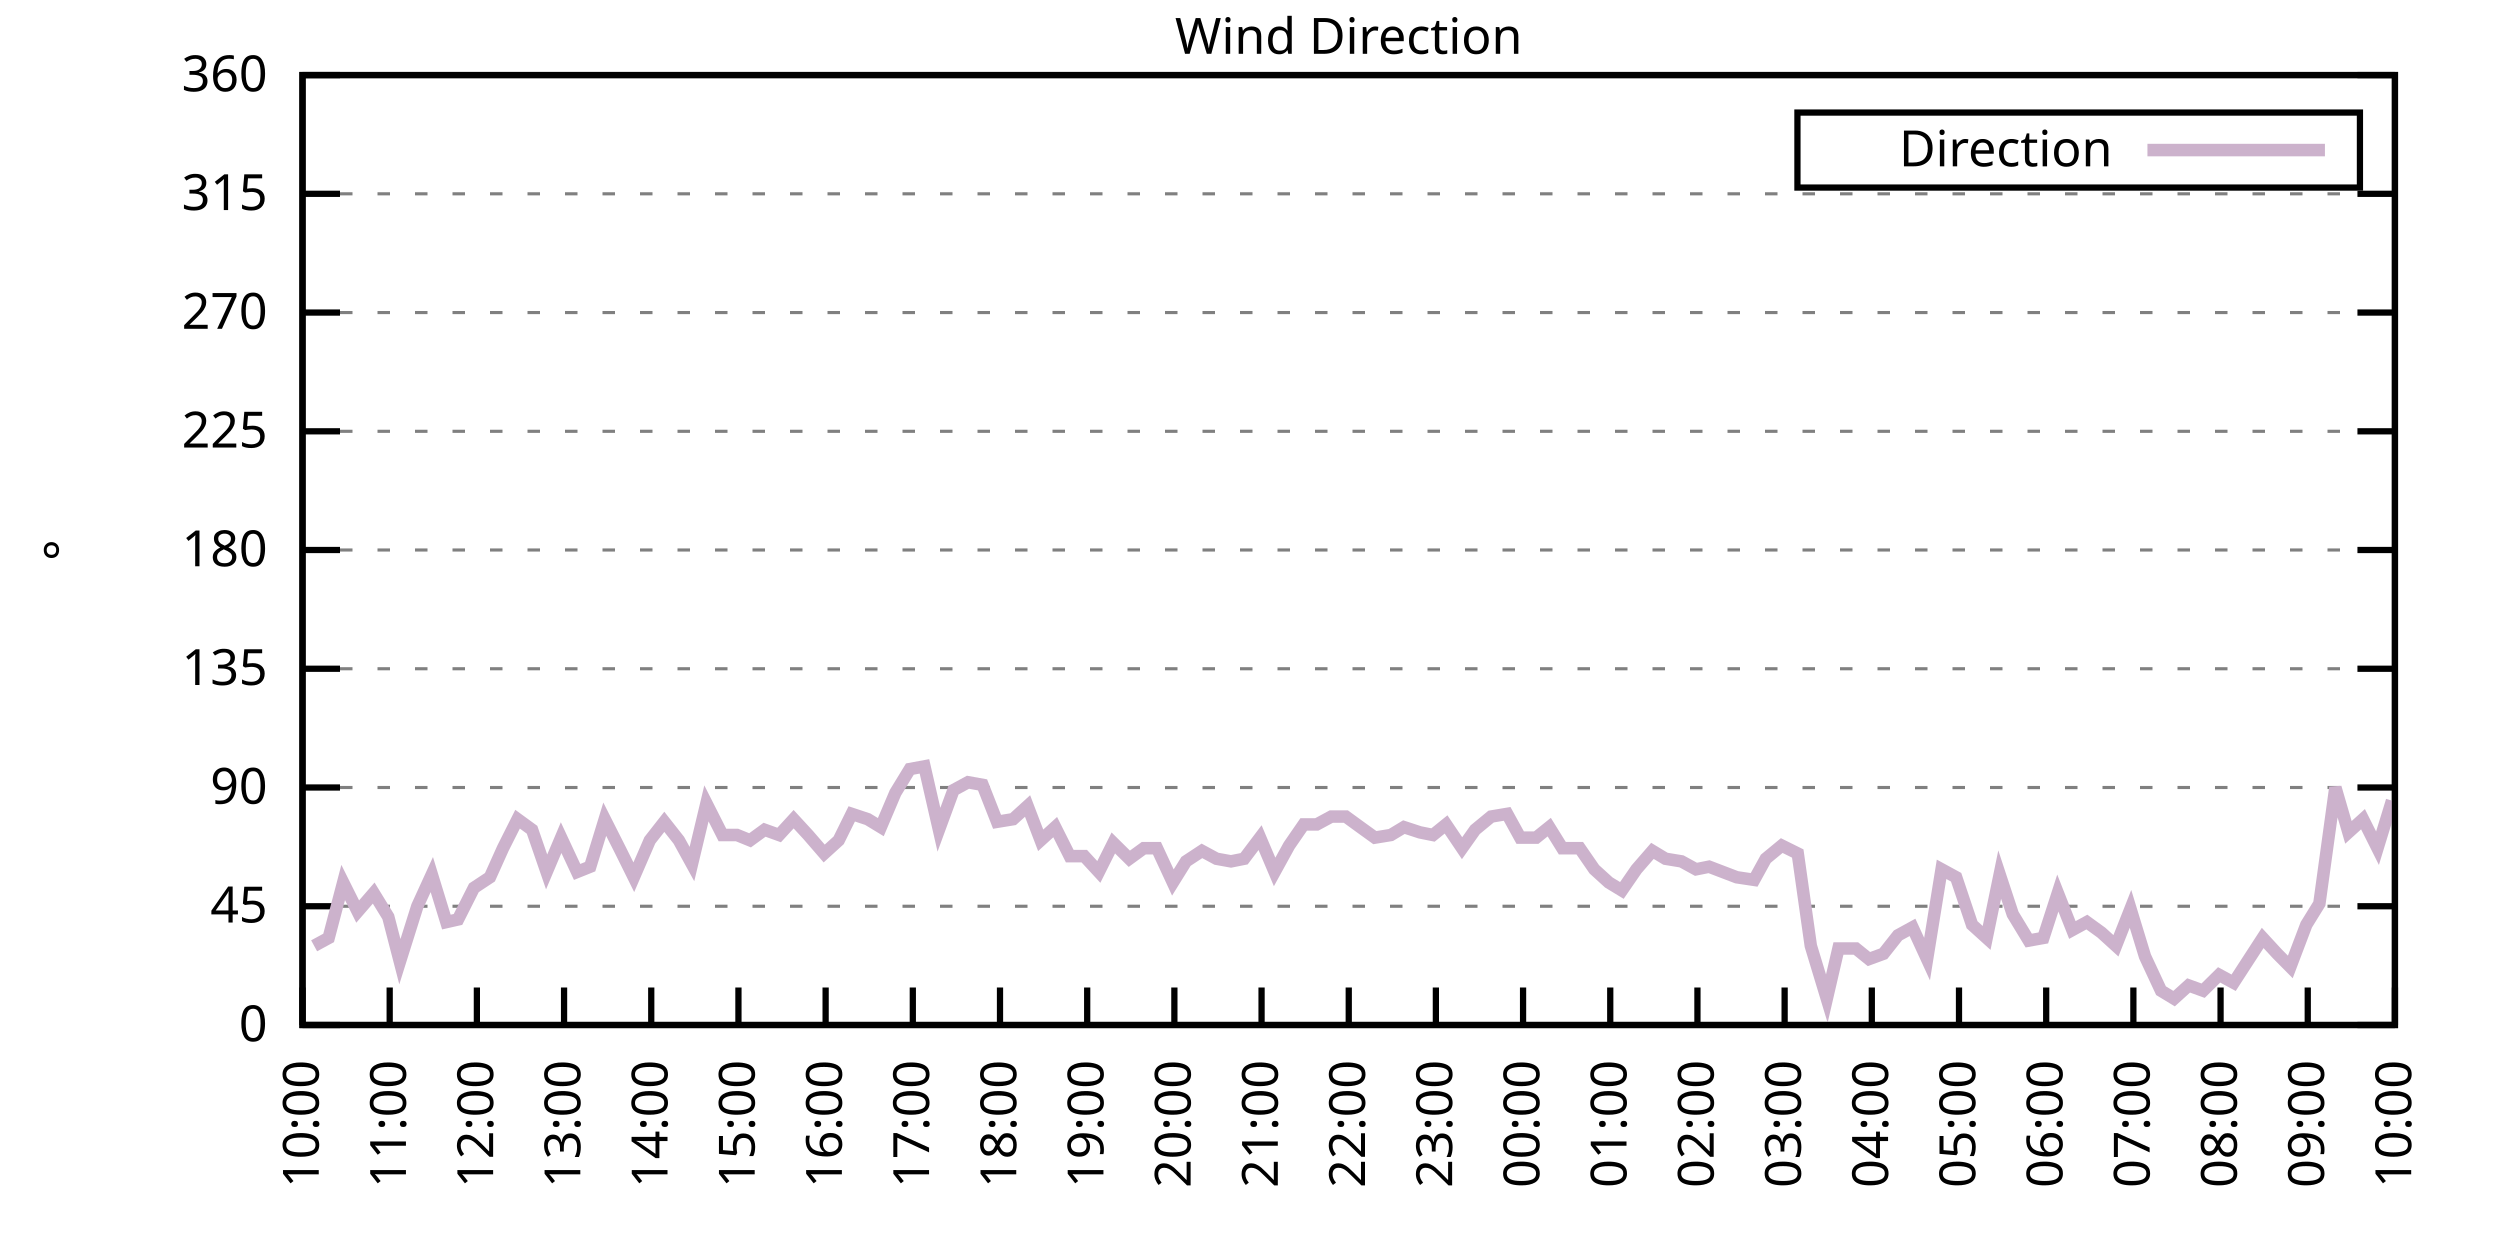
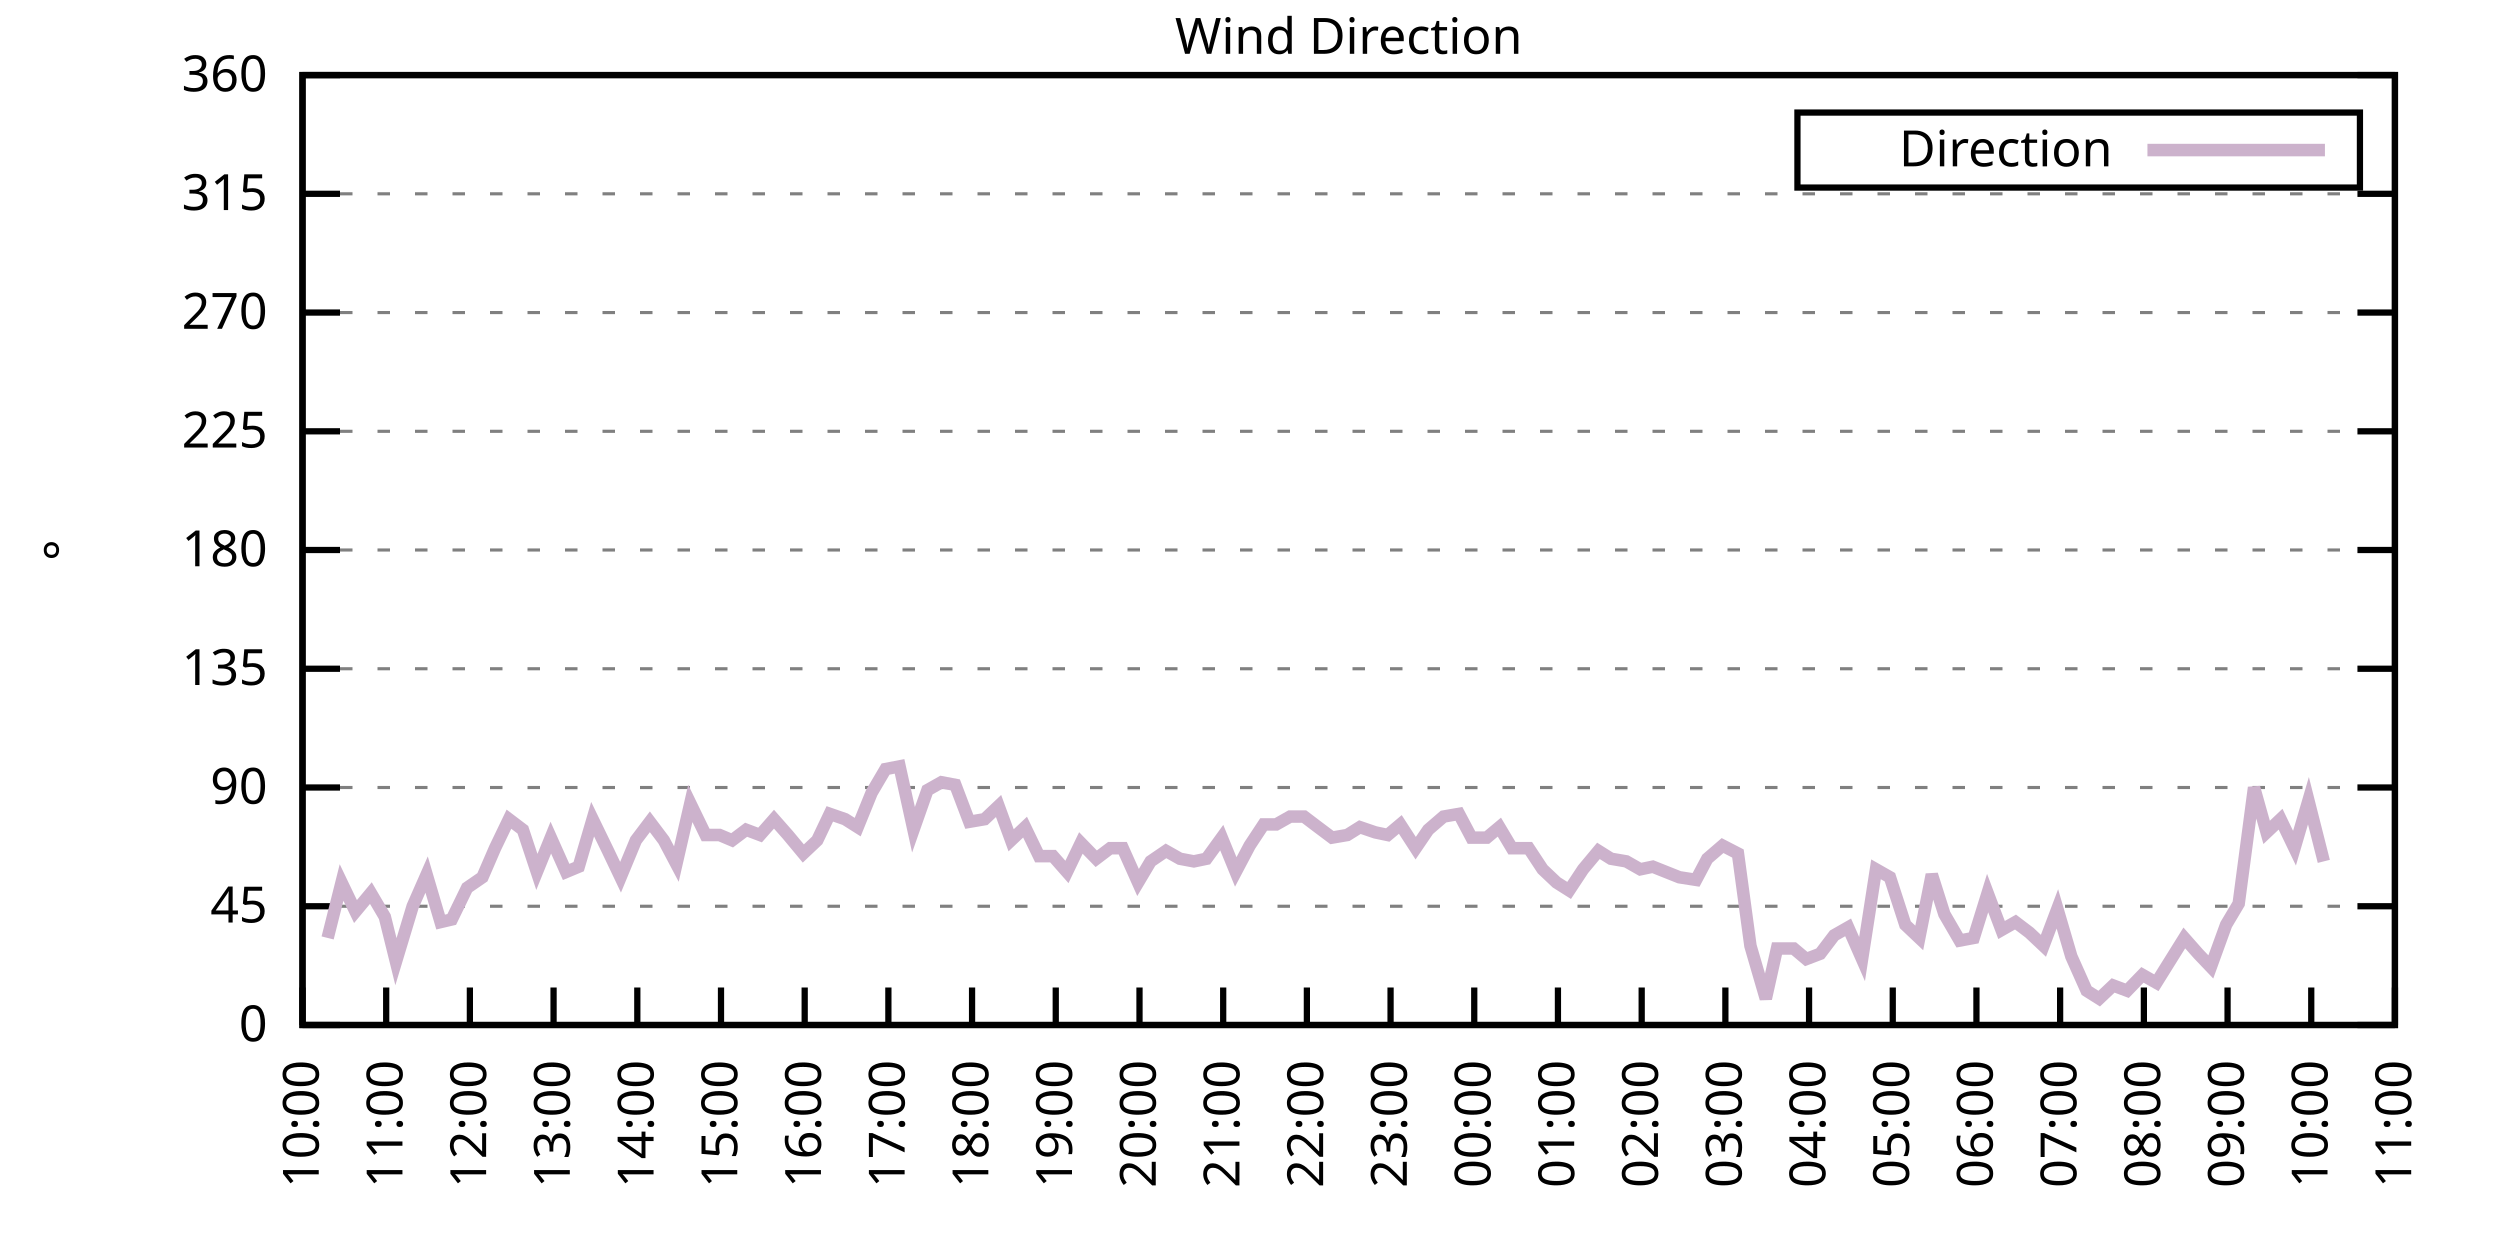
<svg xmlns="http://www.w3.org/2000/svg" xmlns:xlink="http://www.w3.org/1999/xlink" width="400" height="200" viewBox="0 0 400 200">
  <g id="gnuplot_canvas">
    <rect x="0" y="0" width="400" height="200" fill="none" />
    <defs>
      <circle id="gpDot" r="0.5" stroke-width="0.5" stroke="currentColor" />
      <path id="gpPt0" stroke-width="0.333" stroke="currentColor" d="M-1,0 h2 M0,-1 v2" />
      <path id="gpPt1" stroke-width="0.333" stroke="currentColor" d="M-1,-1 L1,1 M1,-1 L-1,1" />
      <path id="gpPt2" stroke-width="0.333" stroke="currentColor" d="M-1,0 L1,0 M0,-1 L0,1 M-1,-1 L1,1 M-1,1 L1,-1" />
      <rect id="gpPt3" stroke-width="0.333" stroke="currentColor" x="-1" y="-1" width="2" height="2" />
      <rect id="gpPt4" stroke-width="0.333" stroke="currentColor" fill="currentColor" x="-1" y="-1" width="2" height="2" />
      <circle id="gpPt5" stroke-width="0.333" stroke="currentColor" cx="0" cy="0" r="1" />
      <use xlink:href="#gpPt5" id="gpPt6" fill="currentColor" stroke="none" />
      <path id="gpPt7" stroke-width="0.333" stroke="currentColor" d="M0,-1.33 L-1.33,0.67 L1.33,0.67 z" />
      <use xlink:href="#gpPt7" id="gpPt8" fill="currentColor" stroke="none" />
      <use xlink:href="#gpPt7" id="gpPt9" stroke="currentColor" transform="rotate(180)" />
      <use xlink:href="#gpPt9" id="gpPt10" fill="currentColor" stroke="none" />
      <use xlink:href="#gpPt3" id="gpPt11" stroke="currentColor" transform="rotate(45)" />
      <use xlink:href="#gpPt11" id="gpPt12" fill="currentColor" stroke="none" />
      <path id="gpPt13" stroke-width="0.333" stroke="currentColor" d="M0,1.330 L1.265,0.411 L0.782,-1.067 L-0.782,-1.076 L-1.265,0.411 z" />
      <use xlink:href="#gpPt13" id="gpPt14" fill="currentColor" stroke="none" />
      <filter id="textbox" filterUnits="objectBoundingBox" x="0" y="0" height="1" width="1">
        <feFlood flood-color="white" flood-opacity="1" result="bgnd" />
        <feComposite in="SourceGraphic" in2="bgnd" operator="atop" />
      </filter>
      <filter id="greybox" filterUnits="objectBoundingBox" x="0" y="0" height="1" width="1">
        <feFlood flood-color="lightgrey" flood-opacity="1" result="grey" />
        <feComposite in="SourceGraphic" in2="grey" operator="atop" />
      </filter>
    </defs>
    <g fill="none" color="white" stroke="currentColor" stroke-width="1.00" stroke-linecap="butt" stroke-linejoin="miter">
</g>
    <g fill="none" color="black" stroke="currentColor" stroke-width="1.00" stroke-linecap="butt" stroke-linejoin="miter">
      <g stroke="none" shape-rendering="crispEdges">
        <polygon fill="rgb(255, 255, 255)" points="48.40,164.00 383.18,164.00 383.18,12.02 48.40,12.02 " />
      </g>
    </g>
    <g fill="none" color="black" stroke="currentColor" stroke-width="1.00" stroke-linecap="butt" stroke-linejoin="miter">
</g>
    <g fill="none" color="black" stroke="black" stroke-width="0.50" stroke-linecap="butt" stroke-linejoin="miter">
</g>
    <g fill="none" color="gray" stroke="currentColor" stroke-width="0.50" stroke-linecap="butt" stroke-linejoin="miter">
      <path stroke="gray" stroke-dasharray="2,4" class="gridline" d="M48.40,164.00 L383.19,164.00  " />
    </g>
    <g fill="none" color="gray" stroke="gray" stroke-width="1.00" stroke-linecap="butt" stroke-linejoin="miter">
</g>
    <g fill="none" color="black" stroke="currentColor" stroke-width="1.00" stroke-linecap="butt" stroke-linejoin="miter">
      <path stroke="black" d="M48.40,164.00 L54.40,164.00 M383.19,164.00 L377.19,164.00  " />
      <g transform="translate(42.80,166.60)" stroke="none" fill="black" font-family="Sans" font-size="8.00" text-anchor="end">
        <text>
          <tspan font-family="Sans"> 0</tspan>
        </text>
      </g>
    </g>
    <g fill="none" color="black" stroke="currentColor" stroke-width="1.00" stroke-linecap="butt" stroke-linejoin="miter">
</g>
    <g fill="none" color="black" stroke="black" stroke-width="0.50" stroke-linecap="butt" stroke-linejoin="miter">
</g>
    <g fill="none" color="gray" stroke="currentColor" stroke-width="0.50" stroke-linecap="butt" stroke-linejoin="miter">
      <path stroke="gray" stroke-dasharray="2,4" class="gridline" d="M48.40,145.00 L383.19,145.00  " />
    </g>
    <g fill="none" color="gray" stroke="gray" stroke-width="1.00" stroke-linecap="butt" stroke-linejoin="miter">
</g>
    <g fill="none" color="black" stroke="currentColor" stroke-width="1.00" stroke-linecap="butt" stroke-linejoin="miter">
      <path stroke="black" d="M48.40,145.00 L54.40,145.00 M383.19,145.00 L377.19,145.00  " />
      <g transform="translate(42.80,147.60)" stroke="none" fill="black" font-family="Sans" font-size="8.00" text-anchor="end">
        <text>
          <tspan font-family="Sans"> 45</tspan>
        </text>
      </g>
    </g>
    <g fill="none" color="black" stroke="currentColor" stroke-width="1.00" stroke-linecap="butt" stroke-linejoin="miter">
</g>
    <g fill="none" color="black" stroke="black" stroke-width="0.50" stroke-linecap="butt" stroke-linejoin="miter">
</g>
    <g fill="none" color="gray" stroke="currentColor" stroke-width="0.50" stroke-linecap="butt" stroke-linejoin="miter">
      <path stroke="gray" stroke-dasharray="2,4" class="gridline" d="M48.40,126.00 L383.19,126.00  " />
    </g>
    <g fill="none" color="gray" stroke="gray" stroke-width="1.00" stroke-linecap="butt" stroke-linejoin="miter">
</g>
    <g fill="none" color="black" stroke="currentColor" stroke-width="1.00" stroke-linecap="butt" stroke-linejoin="miter">
      <path stroke="black" d="M48.40,126.00 L54.40,126.00 M383.19,126.00 L377.19,126.00  " />
      <g transform="translate(42.80,128.60)" stroke="none" fill="black" font-family="Sans" font-size="8.00" text-anchor="end">
        <text>
          <tspan font-family="Sans"> 90</tspan>
        </text>
      </g>
    </g>
    <g fill="none" color="black" stroke="currentColor" stroke-width="1.00" stroke-linecap="butt" stroke-linejoin="miter">
</g>
    <g fill="none" color="black" stroke="black" stroke-width="0.50" stroke-linecap="butt" stroke-linejoin="miter">
</g>
    <g fill="none" color="gray" stroke="currentColor" stroke-width="0.50" stroke-linecap="butt" stroke-linejoin="miter">
      <path stroke="gray" stroke-dasharray="2,4" class="gridline" d="M48.40,107.00 L383.19,107.00  " />
    </g>
    <g fill="none" color="gray" stroke="gray" stroke-width="1.00" stroke-linecap="butt" stroke-linejoin="miter">
</g>
    <g fill="none" color="black" stroke="currentColor" stroke-width="1.00" stroke-linecap="butt" stroke-linejoin="miter">
      <path stroke="black" d="M48.40,107.00 L54.40,107.00 M383.19,107.00 L377.19,107.00  " />
      <g transform="translate(42.80,109.60)" stroke="none" fill="black" font-family="Sans" font-size="8.00" text-anchor="end">
        <text>
          <tspan font-family="Sans"> 135</tspan>
        </text>
      </g>
    </g>
    <g fill="none" color="black" stroke="currentColor" stroke-width="1.00" stroke-linecap="butt" stroke-linejoin="miter">
</g>
    <g fill="none" color="black" stroke="black" stroke-width="0.50" stroke-linecap="butt" stroke-linejoin="miter">
</g>
    <g fill="none" color="gray" stroke="currentColor" stroke-width="0.50" stroke-linecap="butt" stroke-linejoin="miter">
      <path stroke="gray" stroke-dasharray="2,4" class="gridline" d="M48.40,88.00 L383.19,88.00  " />
    </g>
    <g fill="none" color="gray" stroke="gray" stroke-width="1.00" stroke-linecap="butt" stroke-linejoin="miter">
</g>
    <g fill="none" color="black" stroke="currentColor" stroke-width="1.00" stroke-linecap="butt" stroke-linejoin="miter">
      <path stroke="black" d="M48.40,88.00 L54.40,88.00 M383.19,88.00 L377.19,88.00  " />
      <g transform="translate(42.80,90.60)" stroke="none" fill="black" font-family="Sans" font-size="8.00" text-anchor="end">
        <text>
          <tspan font-family="Sans"> 180</tspan>
        </text>
      </g>
    </g>
    <g fill="none" color="black" stroke="currentColor" stroke-width="1.00" stroke-linecap="butt" stroke-linejoin="miter">
</g>
    <g fill="none" color="black" stroke="black" stroke-width="0.50" stroke-linecap="butt" stroke-linejoin="miter">
</g>
    <g fill="none" color="gray" stroke="currentColor" stroke-width="0.50" stroke-linecap="butt" stroke-linejoin="miter">
      <path stroke="gray" stroke-dasharray="2,4" class="gridline" d="M48.40,69.01 L383.19,69.01  " />
    </g>
    <g fill="none" color="gray" stroke="gray" stroke-width="1.00" stroke-linecap="butt" stroke-linejoin="miter">
</g>
    <g fill="none" color="black" stroke="currentColor" stroke-width="1.00" stroke-linecap="butt" stroke-linejoin="miter">
      <path stroke="black" d="M48.40,69.01 L54.40,69.01 M383.19,69.01 L377.19,69.01  " />
      <g transform="translate(42.80,71.61)" stroke="none" fill="black" font-family="Sans" font-size="8.00" text-anchor="end">
        <text>
          <tspan font-family="Sans"> 225</tspan>
        </text>
      </g>
    </g>
    <g fill="none" color="black" stroke="currentColor" stroke-width="1.00" stroke-linecap="butt" stroke-linejoin="miter">
</g>
    <g fill="none" color="black" stroke="black" stroke-width="0.50" stroke-linecap="butt" stroke-linejoin="miter">
</g>
    <g fill="none" color="gray" stroke="currentColor" stroke-width="0.50" stroke-linecap="butt" stroke-linejoin="miter">
      <path stroke="gray" stroke-dasharray="2,4" class="gridline" d="M48.40,50.01 L383.19,50.01  " />
    </g>
    <g fill="none" color="gray" stroke="gray" stroke-width="1.00" stroke-linecap="butt" stroke-linejoin="miter">
</g>
    <g fill="none" color="black" stroke="currentColor" stroke-width="1.00" stroke-linecap="butt" stroke-linejoin="miter">
      <path stroke="black" d="M48.40,50.01 L54.40,50.01 M383.19,50.01 L377.19,50.01  " />
      <g transform="translate(42.80,52.61)" stroke="none" fill="black" font-family="Sans" font-size="8.00" text-anchor="end">
        <text>
          <tspan font-family="Sans"> 270</tspan>
        </text>
      </g>
    </g>
    <g fill="none" color="black" stroke="currentColor" stroke-width="1.00" stroke-linecap="butt" stroke-linejoin="miter">
</g>
    <g fill="none" color="black" stroke="black" stroke-width="0.50" stroke-linecap="butt" stroke-linejoin="miter">
</g>
    <g fill="none" color="gray" stroke="currentColor" stroke-width="0.50" stroke-linecap="butt" stroke-linejoin="miter">
      <path stroke="gray" stroke-dasharray="2,4" class="gridline" d="M48.40,31.01 L383.19,31.01  " />
    </g>
    <g fill="none" color="gray" stroke="gray" stroke-width="1.00" stroke-linecap="butt" stroke-linejoin="miter">
</g>
    <g fill="none" color="black" stroke="currentColor" stroke-width="1.00" stroke-linecap="butt" stroke-linejoin="miter">
      <path stroke="black" d="M48.40,31.01 L54.40,31.01 M383.19,31.01 L377.19,31.01  " />
      <g transform="translate(42.80,33.61)" stroke="none" fill="black" font-family="Sans" font-size="8.00" text-anchor="end">
        <text>
          <tspan font-family="Sans"> 315</tspan>
        </text>
      </g>
    </g>
    <g fill="none" color="black" stroke="currentColor" stroke-width="1.00" stroke-linecap="butt" stroke-linejoin="miter">
</g>
    <g fill="none" color="black" stroke="black" stroke-width="0.50" stroke-linecap="butt" stroke-linejoin="miter">
</g>
    <g fill="none" color="gray" stroke="currentColor" stroke-width="0.50" stroke-linecap="butt" stroke-linejoin="miter">
      <path stroke="gray" stroke-dasharray="2,4" class="gridline" d="M48.40,12.01 L383.19,12.01  " />
    </g>
    <g fill="none" color="gray" stroke="gray" stroke-width="1.00" stroke-linecap="butt" stroke-linejoin="miter">
</g>
    <g fill="none" color="black" stroke="currentColor" stroke-width="1.00" stroke-linecap="butt" stroke-linejoin="miter">
      <path stroke="black" d="M48.40,12.01 L54.40,12.01 M383.19,12.01 L377.19,12.01  " />
      <g transform="translate(42.80,14.61)" stroke="none" fill="black" font-family="Sans" font-size="8.00" text-anchor="end">
        <text>
          <tspan font-family="Sans"> 360</tspan>
        </text>
      </g>
    </g>
    <g fill="none" color="black" stroke="currentColor" stroke-width="1.00" stroke-linecap="butt" stroke-linejoin="miter">
      <path stroke="black" d="M48.40,164.00 L48.40,158.00  " />
      <g transform="translate(51.00,169.60) rotate(270.00)" stroke="none" fill="black" font-family="Sans" font-size="8.00" text-anchor="end">
        <text>
          <tspan font-family="Sans">10:00</tspan>
        </text>
      </g>
    </g>
    <g fill="none" color="black" stroke="currentColor" stroke-width="1.00" stroke-linecap="butt" stroke-linejoin="miter">
-       <path stroke="black" d="M62.35,164.00 L62.35,158.00  " />
-       <g transform="translate(64.95,169.60) rotate(270.00)" stroke="none" fill="black" font-family="Sans" font-size="8.00" text-anchor="end">
+       <path stroke="black" d="M61.79,164.00 L61.79,158.00  " />
+       <g transform="translate(64.39,169.60) rotate(270.00)" stroke="none" fill="black" font-family="Sans" font-size="8.00" text-anchor="end">
        <text>
          <tspan font-family="Sans">11:00</tspan>
        </text>
      </g>
    </g>
    <g fill="none" color="black" stroke="currentColor" stroke-width="1.00" stroke-linecap="butt" stroke-linejoin="miter">
-       <path stroke="black" d="M76.30,164.00 L76.30,158.00  " />
-       <g transform="translate(78.90,169.60) rotate(270.00)" stroke="none" fill="black" font-family="Sans" font-size="8.00" text-anchor="end">
+       <path stroke="black" d="M75.18,164.00 L75.18,158.00  " />
+       <g transform="translate(77.78,169.60) rotate(270.00)" stroke="none" fill="black" font-family="Sans" font-size="8.00" text-anchor="end">
        <text>
          <tspan font-family="Sans">12:00</tspan>
        </text>
      </g>
    </g>
    <g fill="none" color="black" stroke="currentColor" stroke-width="1.00" stroke-linecap="butt" stroke-linejoin="miter">
-       <path stroke="black" d="M90.25,164.00 L90.25,158.00  " />
-       <g transform="translate(92.85,169.60) rotate(270.00)" stroke="none" fill="black" font-family="Sans" font-size="8.00" text-anchor="end">
+       <path stroke="black" d="M88.57,164.00 L88.57,158.00  " />
+       <g transform="translate(91.17,169.60) rotate(270.00)" stroke="none" fill="black" font-family="Sans" font-size="8.00" text-anchor="end">
        <text>
          <tspan font-family="Sans">13:00</tspan>
        </text>
      </g>
    </g>
    <g fill="none" color="black" stroke="currentColor" stroke-width="1.00" stroke-linecap="butt" stroke-linejoin="miter">
-       <path stroke="black" d="M104.20,164.00 L104.20,158.00  " />
-       <g transform="translate(106.80,169.60) rotate(270.00)" stroke="none" fill="black" font-family="Sans" font-size="8.00" text-anchor="end">
+       <path stroke="black" d="M101.97,164.00 L101.97,158.00  " />
+       <g transform="translate(104.57,169.60) rotate(270.00)" stroke="none" fill="black" font-family="Sans" font-size="8.00" text-anchor="end">
        <text>
          <tspan font-family="Sans">14:00</tspan>
        </text>
      </g>
    </g>
    <g fill="none" color="black" stroke="currentColor" stroke-width="1.00" stroke-linecap="butt" stroke-linejoin="miter">
-       <path stroke="black" d="M118.15,164.00 L118.15,158.00  " />
-       <g transform="translate(120.75,169.60) rotate(270.00)" stroke="none" fill="black" font-family="Sans" font-size="8.00" text-anchor="end">
+       <path stroke="black" d="M115.36,164.00 L115.36,158.00  " />
+       <g transform="translate(117.96,169.60) rotate(270.00)" stroke="none" fill="black" font-family="Sans" font-size="8.00" text-anchor="end">
        <text>
          <tspan font-family="Sans">15:00</tspan>
        </text>
      </g>
    </g>
    <g fill="none" color="black" stroke="currentColor" stroke-width="1.00" stroke-linecap="butt" stroke-linejoin="miter">
-       <path stroke="black" d="M132.10,164.00 L132.10,158.00  " />
-       <g transform="translate(134.70,169.60) rotate(270.00)" stroke="none" fill="black" font-family="Sans" font-size="8.00" text-anchor="end">
+       <path stroke="black" d="M128.75,164.00 L128.75,158.00  " />
+       <g transform="translate(131.35,169.60) rotate(270.00)" stroke="none" fill="black" font-family="Sans" font-size="8.00" text-anchor="end">
        <text>
          <tspan font-family="Sans">16:00</tspan>
        </text>
      </g>
    </g>
    <g fill="none" color="black" stroke="currentColor" stroke-width="1.00" stroke-linecap="butt" stroke-linejoin="miter">
-       <path stroke="black" d="M146.05,164.00 L146.05,158.00  " />
-       <g transform="translate(148.65,169.60) rotate(270.00)" stroke="none" fill="black" font-family="Sans" font-size="8.00" text-anchor="end">
+       <path stroke="black" d="M142.14,164.00 L142.14,158.00  " />
+       <g transform="translate(144.74,169.60) rotate(270.00)" stroke="none" fill="black" font-family="Sans" font-size="8.00" text-anchor="end">
        <text>
          <tspan font-family="Sans">17:00</tspan>
        </text>
      </g>
    </g>
    <g fill="none" color="black" stroke="currentColor" stroke-width="1.00" stroke-linecap="butt" stroke-linejoin="miter">
-       <path stroke="black" d="M160.00,164.00 L160.00,158.00  " />
-       <g transform="translate(162.60,169.60) rotate(270.00)" stroke="none" fill="black" font-family="Sans" font-size="8.00" text-anchor="end">
+       <path stroke="black" d="M155.53,164.00 L155.53,158.00  " />
+       <g transform="translate(158.13,169.60) rotate(270.00)" stroke="none" fill="black" font-family="Sans" font-size="8.00" text-anchor="end">
        <text>
          <tspan font-family="Sans">18:00</tspan>
        </text>
      </g>
    </g>
    <g fill="none" color="black" stroke="currentColor" stroke-width="1.00" stroke-linecap="butt" stroke-linejoin="miter">
-       <path stroke="black" d="M173.95,164.00 L173.95,158.00  " />
-       <g transform="translate(176.55,169.60) rotate(270.00)" stroke="none" fill="black" font-family="Sans" font-size="8.00" text-anchor="end">
+       <path stroke="black" d="M168.92,164.00 L168.92,158.00  " />
+       <g transform="translate(171.52,169.60) rotate(270.00)" stroke="none" fill="black" font-family="Sans" font-size="8.00" text-anchor="end">
        <text>
          <tspan font-family="Sans">19:00</tspan>
        </text>
      </g>
    </g>
    <g fill="none" color="black" stroke="currentColor" stroke-width="1.00" stroke-linecap="butt" stroke-linejoin="miter">
-       <path stroke="black" d="M187.90,164.00 L187.90,158.00  " />
-       <g transform="translate(190.50,169.60) rotate(270.00)" stroke="none" fill="black" font-family="Sans" font-size="8.00" text-anchor="end">
+       <path stroke="black" d="M182.32,164.00 L182.32,158.00  " />
+       <g transform="translate(184.92,169.60) rotate(270.00)" stroke="none" fill="black" font-family="Sans" font-size="8.00" text-anchor="end">
        <text>
          <tspan font-family="Sans">20:00</tspan>
        </text>
      </g>
    </g>
    <g fill="none" color="black" stroke="currentColor" stroke-width="1.00" stroke-linecap="butt" stroke-linejoin="miter">
-       <path stroke="black" d="M201.85,164.00 L201.85,158.00  " />
-       <g transform="translate(204.45,169.60) rotate(270.00)" stroke="none" fill="black" font-family="Sans" font-size="8.00" text-anchor="end">
+       <path stroke="black" d="M195.71,164.00 L195.71,158.00  " />
+       <g transform="translate(198.31,169.60) rotate(270.00)" stroke="none" fill="black" font-family="Sans" font-size="8.00" text-anchor="end">
        <text>
          <tspan font-family="Sans">21:00</tspan>
        </text>
      </g>
    </g>
    <g fill="none" color="black" stroke="currentColor" stroke-width="1.00" stroke-linecap="butt" stroke-linejoin="miter">
-       <path stroke="black" d="M215.80,164.00 L215.80,158.00  " />
-       <g transform="translate(218.40,169.60) rotate(270.00)" stroke="none" fill="black" font-family="Sans" font-size="8.00" text-anchor="end">
+       <path stroke="black" d="M209.10,164.00 L209.10,158.00  " />
+       <g transform="translate(211.70,169.60) rotate(270.00)" stroke="none" fill="black" font-family="Sans" font-size="8.00" text-anchor="end">
        <text>
          <tspan font-family="Sans">22:00</tspan>
        </text>
      </g>
    </g>
    <g fill="none" color="black" stroke="currentColor" stroke-width="1.00" stroke-linecap="butt" stroke-linejoin="miter">
-       <path stroke="black" d="M229.74,164.00 L229.74,158.00  " />
-       <g transform="translate(232.34,169.60) rotate(270.00)" stroke="none" fill="black" font-family="Sans" font-size="8.00" text-anchor="end">
+       <path stroke="black" d="M222.49,164.00 L222.49,158.00  " />
+       <g transform="translate(225.09,169.60) rotate(270.00)" stroke="none" fill="black" font-family="Sans" font-size="8.00" text-anchor="end">
        <text>
          <tspan font-family="Sans">23:00</tspan>
        </text>
      </g>
    </g>
    <g fill="none" color="black" stroke="currentColor" stroke-width="1.00" stroke-linecap="butt" stroke-linejoin="miter">
-       <path stroke="black" d="M243.69,164.00 L243.69,158.00  " />
-       <g transform="translate(246.29,169.60) rotate(270.00)" stroke="none" fill="black" font-family="Sans" font-size="8.00" text-anchor="end">
+       <path stroke="black" d="M235.88,164.00 L235.88,158.00  " />
+       <g transform="translate(238.48,169.60) rotate(270.00)" stroke="none" fill="black" font-family="Sans" font-size="8.00" text-anchor="end">
        <text>
          <tspan font-family="Sans">00:00</tspan>
        </text>
      </g>
    </g>
    <g fill="none" color="black" stroke="currentColor" stroke-width="1.00" stroke-linecap="butt" stroke-linejoin="miter">
-       <path stroke="black" d="M257.64,164.00 L257.64,158.00  " />
-       <g transform="translate(260.24,169.60) rotate(270.00)" stroke="none" fill="black" font-family="Sans" font-size="8.00" text-anchor="end">
+       <path stroke="black" d="M249.27,164.00 L249.27,158.00  " />
+       <g transform="translate(251.87,169.60) rotate(270.00)" stroke="none" fill="black" font-family="Sans" font-size="8.00" text-anchor="end">
        <text>
          <tspan font-family="Sans">01:00</tspan>
        </text>
      </g>
    </g>
    <g fill="none" color="black" stroke="currentColor" stroke-width="1.00" stroke-linecap="butt" stroke-linejoin="miter">
-       <path stroke="black" d="M271.59,164.00 L271.59,158.00  " />
-       <g transform="translate(274.19,169.60) rotate(270.00)" stroke="none" fill="black" font-family="Sans" font-size="8.00" text-anchor="end">
+       <path stroke="black" d="M262.67,164.00 L262.67,158.00  " />
+       <g transform="translate(265.27,169.60) rotate(270.00)" stroke="none" fill="black" font-family="Sans" font-size="8.00" text-anchor="end">
        <text>
          <tspan font-family="Sans">02:00</tspan>
        </text>
      </g>
    </g>
    <g fill="none" color="black" stroke="currentColor" stroke-width="1.00" stroke-linecap="butt" stroke-linejoin="miter">
-       <path stroke="black" d="M285.54,164.00 L285.54,158.00  " />
-       <g transform="translate(288.14,169.60) rotate(270.00)" stroke="none" fill="black" font-family="Sans" font-size="8.00" text-anchor="end">
+       <path stroke="black" d="M276.06,164.00 L276.06,158.00  " />
+       <g transform="translate(278.66,169.60) rotate(270.00)" stroke="none" fill="black" font-family="Sans" font-size="8.00" text-anchor="end">
        <text>
          <tspan font-family="Sans">03:00</tspan>
        </text>
      </g>
    </g>
    <g fill="none" color="black" stroke="currentColor" stroke-width="1.00" stroke-linecap="butt" stroke-linejoin="miter">
-       <path stroke="black" d="M299.49,164.00 L299.49,158.00  " />
-       <g transform="translate(302.09,169.60) rotate(270.00)" stroke="none" fill="black" font-family="Sans" font-size="8.00" text-anchor="end">
+       <path stroke="black" d="M289.45,164.00 L289.45,158.00  " />
+       <g transform="translate(292.05,169.60) rotate(270.00)" stroke="none" fill="black" font-family="Sans" font-size="8.00" text-anchor="end">
        <text>
          <tspan font-family="Sans">04:00</tspan>
        </text>
      </g>
    </g>
    <g fill="none" color="black" stroke="currentColor" stroke-width="1.00" stroke-linecap="butt" stroke-linejoin="miter">
-       <path stroke="black" d="M313.44,164.00 L313.44,158.00  " />
-       <g transform="translate(316.04,169.60) rotate(270.00)" stroke="none" fill="black" font-family="Sans" font-size="8.00" text-anchor="end">
+       <path stroke="black" d="M302.84,164.00 L302.84,158.00  " />
+       <g transform="translate(305.44,169.60) rotate(270.00)" stroke="none" fill="black" font-family="Sans" font-size="8.00" text-anchor="end">
        <text>
          <tspan font-family="Sans">05:00</tspan>
        </text>
      </g>
    </g>
    <g fill="none" color="black" stroke="currentColor" stroke-width="1.00" stroke-linecap="butt" stroke-linejoin="miter">
-       <path stroke="black" d="M327.39,164.00 L327.39,158.00  " />
-       <g transform="translate(329.99,169.60) rotate(270.00)" stroke="none" fill="black" font-family="Sans" font-size="8.00" text-anchor="end">
+       <path stroke="black" d="M316.23,164.00 L316.23,158.00  " />
+       <g transform="translate(318.83,169.60) rotate(270.00)" stroke="none" fill="black" font-family="Sans" font-size="8.00" text-anchor="end">
        <text>
          <tspan font-family="Sans">06:00</tspan>
        </text>
      </g>
    </g>
    <g fill="none" color="black" stroke="currentColor" stroke-width="1.00" stroke-linecap="butt" stroke-linejoin="miter">
-       <path stroke="black" d="M341.34,164.00 L341.34,158.00  " />
-       <g transform="translate(343.94,169.60) rotate(270.00)" stroke="none" fill="black" font-family="Sans" font-size="8.00" text-anchor="end">
+       <path stroke="black" d="M329.62,164.00 L329.62,158.00  " />
+       <g transform="translate(332.22,169.60) rotate(270.00)" stroke="none" fill="black" font-family="Sans" font-size="8.00" text-anchor="end">
        <text>
          <tspan font-family="Sans">07:00</tspan>
        </text>
      </g>
    </g>
    <g fill="none" color="black" stroke="currentColor" stroke-width="1.00" stroke-linecap="butt" stroke-linejoin="miter">
-       <path stroke="black" d="M355.29,164.00 L355.29,158.00  " />
-       <g transform="translate(357.89,169.60) rotate(270.00)" stroke="none" fill="black" font-family="Sans" font-size="8.00" text-anchor="end">
+       <path stroke="black" d="M343.02,164.00 L343.02,158.00  " />
+       <g transform="translate(345.62,169.60) rotate(270.00)" stroke="none" fill="black" font-family="Sans" font-size="8.00" text-anchor="end">
        <text>
          <tspan font-family="Sans">08:00</tspan>
        </text>
      </g>
    </g>
    <g fill="none" color="black" stroke="currentColor" stroke-width="1.00" stroke-linecap="butt" stroke-linejoin="miter">
-       <path stroke="black" d="M369.24,164.00 L369.24,158.00  " />
-       <g transform="translate(371.84,169.60) rotate(270.00)" stroke="none" fill="black" font-family="Sans" font-size="8.00" text-anchor="end">
+       <path stroke="black" d="M356.41,164.00 L356.41,158.00  " />
+       <g transform="translate(359.01,169.60) rotate(270.00)" stroke="none" fill="black" font-family="Sans" font-size="8.00" text-anchor="end">
        <text>
          <tspan font-family="Sans">09:00</tspan>
+         </text>
+       </g>
+     </g>
+     <g fill="none" color="black" stroke="currentColor" stroke-width="1.00" stroke-linecap="butt" stroke-linejoin="miter">
+       <path stroke="black" d="M369.80,164.00 L369.80,158.00  " />
+       <g transform="translate(372.40,169.60) rotate(270.00)" stroke="none" fill="black" font-family="Sans" font-size="8.00" text-anchor="end">
+         <text>
+           <tspan font-family="Sans">10:00</tspan>
        </text>
      </g>
    </g>
    <g fill="none" color="black" stroke="currentColor" stroke-width="1.00" stroke-linecap="butt" stroke-linejoin="miter">
      <path stroke="black" d="M383.19,164.00 L383.19,158.00  " />
      <g transform="translate(385.79,169.60) rotate(270.00)" stroke="none" fill="black" font-family="Sans" font-size="8.00" text-anchor="end">
        <text>
-           <tspan font-family="Sans">10:00</tspan>
+           <tspan font-family="Sans">11:00</tspan>
        </text>
      </g>
    </g>
    <g fill="none" color="black" stroke="currentColor" stroke-width="1.00" stroke-linecap="butt" stroke-linejoin="miter">
</g>
    <g fill="none" color="black" stroke="currentColor" stroke-width="1.00" stroke-linecap="butt" stroke-linejoin="miter">
      <path stroke="black" d="M48.40,12.01 L48.40,164.00 L383.19,164.00 L383.19,12.01 L48.40,12.01 Z  " />
    </g>
    <g fill="none" color="black" stroke="currentColor" stroke-width="1.00" stroke-linecap="butt" stroke-linejoin="miter">
</g>
    <g fill="none" color="black" stroke="currentColor" stroke-width="1.00" stroke-linecap="butt" stroke-linejoin="miter">
      <path stroke="black" d="M287.59,30.01 L287.59,18.01 L377.59,18.01 L377.59,30.01 L287.59,30.01 Z  " />
    </g>
    <g id="Wind_direction_plot_1">
      <g fill="none" color="white" stroke="black" stroke-width="2.00" stroke-linecap="butt" stroke-linejoin="miter">
</g>
      <g fill="none" color="black" stroke="currentColor" stroke-width="2.00" stroke-linecap="butt" stroke-linejoin="miter">
        <g transform="translate(337.99,26.61)" stroke="none" fill="black" font-family="Sans" font-size="8.00" text-anchor="end">
          <text>
            <tspan font-family="Sans">Direction</tspan>
          </text>
        </g>
      </g>
      <g fill="none" color="black" stroke="currentColor" stroke-width="2.00" stroke-linecap="butt" stroke-linejoin="miter">
-         <path stroke="rgb(204, 178, 204)" d="M343.59,24.01 L371.99,24.01 M50.26,151.33 L52.58,150.07 L54.91,141.20 L57.23,145.85 L59.79,142.89 L62.12,146.69   L63.98,153.87 L66.77,145.00 L69.09,139.93 L71.42,147.53 L73.28,147.11 L75.83,142.05 L78.39,140.36 L80.48,135.71   L82.81,131.07 L85.13,132.76 L87.46,139.51 L89.78,134.02 L92.34,139.51 L94.43,138.67 L96.76,131.07 L99.32,136.14   L101.41,140.36 L103.97,134.45 L106.29,131.49 L108.62,134.45 L110.71,138.25 L113.03,128.54 L115.59,133.60 L117.92,133.60   L120.01,134.45 L122.33,132.76 L124.66,133.60 L126.98,131.07 L129.31,133.60 L131.87,136.56 L134.19,134.45 L136.28,130.22   L138.84,131.07 L140.93,132.34 L143.26,126.85 L145.58,123.05 L147.91,122.62 L150.23,132.76 L152.56,126.42 L154.88,125.16   L157.21,125.58 L159.53,131.49 L162.09,131.07 L164.41,128.96 L166.51,134.45 L168.83,132.34 L171.16,136.98 L173.48,136.98   L175.81,139.51 L178.13,134.87 L180.69,137.40 L183.01,135.71 L185.11,135.71 L187.66,141.20 L189.76,137.82 L192.31,136.14   L194.64,137.40 L196.96,137.82 L199.06,137.40 L201.61,134.02 L203.94,139.51 L206.26,135.29 L208.59,131.91 L210.68,131.91   L213.01,130.65 L215.33,130.65 L217.65,132.34 L219.98,134.02 L222.54,133.60 L224.63,132.34 L227.19,133.18 L229.28,133.60   L231.37,131.91 L233.93,135.71 L236.02,132.76 L238.58,130.65 L241.14,130.22 L243.23,134.02 L245.79,134.02 L247.88,132.34   L249.97,135.71 L252.76,135.71 L255.09,139.09 L257.41,141.20 L259.50,142.47 L261.83,139.09 L264.39,136.14 L266.48,137.40   L269.04,137.82 L271.36,139.09 L273.45,138.67 L277.87,140.36 L280.66,140.78 L282.52,137.40 L285.08,135.29 L287.64,136.56   L289.73,151.33 L292.29,159.78 L294.15,151.76 L296.94,151.76 L299.03,153.45 L301.35,152.60 L303.68,149.65 L306.00,148.38   L308.33,153.45 L310.65,139.09 L312.98,140.36 L315.53,147.96 L317.86,150.07 L319.95,139.93 L322.04,146.27 L324.60,150.49   L326.93,150.07 L329.25,142.89 L331.58,148.80 L333.90,147.53 L336.23,149.22 L338.55,151.33 L340.88,145.42 L343.20,153.02   L345.76,158.51 L347.85,159.78 L350.18,157.67 L352.50,158.51 L355.06,155.98 L357.38,157.24 L362.03,150.07 L364.36,152.60   L366.45,154.71 L369.01,147.96 L371.10,144.58 L373.66,126.00 L375.75,133.18 L378.08,131.07 L380.40,135.71 L382.73,128.11    " />
+         <path stroke="rgb(204, 178, 204)" d="M343.59,24.01 L371.99,24.01 M52.42,150.07 L54.65,141.20 L56.88,145.85 L59.34,142.89 L61.57,146.69 L63.35,153.87   L66.03,145.00 L68.26,139.93 L70.50,147.53 L72.28,147.11 L74.74,142.05 L77.19,140.36 L79.20,135.71 L81.43,131.07   L83.66,132.76 L85.90,139.51 L88.13,134.02 L90.58,139.51 L92.59,138.67 L94.82,131.07 L97.28,136.14 L99.29,140.36   L101.74,134.45 L103.98,131.49 L106.21,134.45 L108.22,138.25 L110.45,128.54 L112.90,133.60 L115.13,133.60 L117.14,134.45   L119.38,132.76 L121.61,133.60 L123.84,131.07 L126.07,133.60 L128.53,136.56 L130.76,134.45 L132.77,130.22 L135.22,131.07   L137.23,132.34 L139.46,126.85 L141.69,123.05 L143.93,122.62 L146.16,132.76 L148.39,126.42 L150.62,125.16 L152.85,125.58   L155.09,131.49 L157.54,131.07 L159.77,128.96 L161.78,134.45 L164.01,132.34 L166.25,136.98 L168.48,136.98 L170.71,139.51   L172.94,134.87 L175.40,137.40 L177.63,135.71 L179.64,135.71 L182.09,141.20 L184.10,137.82 L186.56,136.14 L188.79,137.40   L191.02,137.82 L193.03,137.40 L195.48,134.02 L197.72,139.51 L199.95,135.29 L202.18,131.91 L204.19,131.91 L206.42,130.65   L208.65,130.65 L210.88,132.34 L213.12,134.02 L215.57,133.60 L217.58,132.34 L220.04,133.18 L222.04,133.60 L224.05,131.91   L226.51,135.71 L228.52,132.76 L230.97,130.65 L233.43,130.22 L235.44,134.02 L237.89,134.02 L239.90,132.34 L241.91,135.71   L244.59,135.71 L246.82,139.09 L249.05,141.20 L251.06,142.47 L253.29,139.09 L255.75,136.14 L257.76,137.40 L260.21,137.82   L262.44,139.09 L264.45,138.67 L268.69,140.36 L271.37,140.78 L273.16,137.40 L275.61,135.29 L278.07,136.56 L280.07,151.33   L282.53,159.78 L284.32,151.76 L286.99,151.76 L289.00,153.45 L291.23,152.60 L293.47,149.65 L295.70,148.38 L297.93,153.45   L300.16,139.09 L302.39,140.36 L304.85,147.96 L307.08,150.07 L309.09,139.93 L311.10,146.27 L313.55,150.49 L315.79,150.07   L318.02,142.89 L320.25,148.80 L322.48,147.53 L324.71,149.22 L326.95,151.33 L329.18,145.42 L331.41,153.02 L333.86,158.51   L335.87,159.78 L338.10,157.67 L340.34,158.51 L342.79,155.98 L345.02,157.24 L349.49,150.07 L351.72,152.60 L353.73,154.71   L356.18,147.96 L358.19,144.58 L360.65,126.00 L362.66,133.18 L364.89,131.07 L367.12,135.71 L369.35,128.11 L371.81,137.82    " />
      </g>
    </g>
    <g fill="none" color="black" stroke="currentColor" stroke-width="2.00" stroke-linecap="butt" stroke-linejoin="miter">
</g>
    <g fill="none" color="black" stroke="black" stroke-width="1.00" stroke-linecap="butt" stroke-linejoin="miter">
</g>
    <g fill="none" color="black" stroke="currentColor" stroke-width="1.00" stroke-linecap="butt" stroke-linejoin="miter">
      <path stroke="black" d="M48.40,12.01 L48.40,164.00 L383.19,164.00 L383.19,12.01 L48.40,12.01 Z  " />
      <g transform="translate(12.80,88.01) rotate(270.00)" stroke="none" fill="black" font-family="Sans" font-size="8.00" text-anchor="middle">
        <text>
          <tspan font-family="Sans">°</tspan>
        </text>
      </g>
    </g>
    <g fill="none" color="black" stroke="currentColor" stroke-width="1.00" stroke-linecap="butt" stroke-linejoin="miter">
</g>
    <g fill="none" color="black" stroke="currentColor" stroke-width="1.00" stroke-linecap="butt" stroke-linejoin="miter">
      <g transform="translate(215.79,8.61)" stroke="none" fill="black" font-family="Sans" font-size="8.00" text-anchor="middle">
        <text>
          <tspan font-family="Sans">Wind Direction</tspan>
        </text>
      </g>
    </g>
    <g fill="none" color="black" stroke="currentColor" stroke-width="1.00" stroke-linecap="butt" stroke-linejoin="miter">
</g>
  </g>
</svg>
